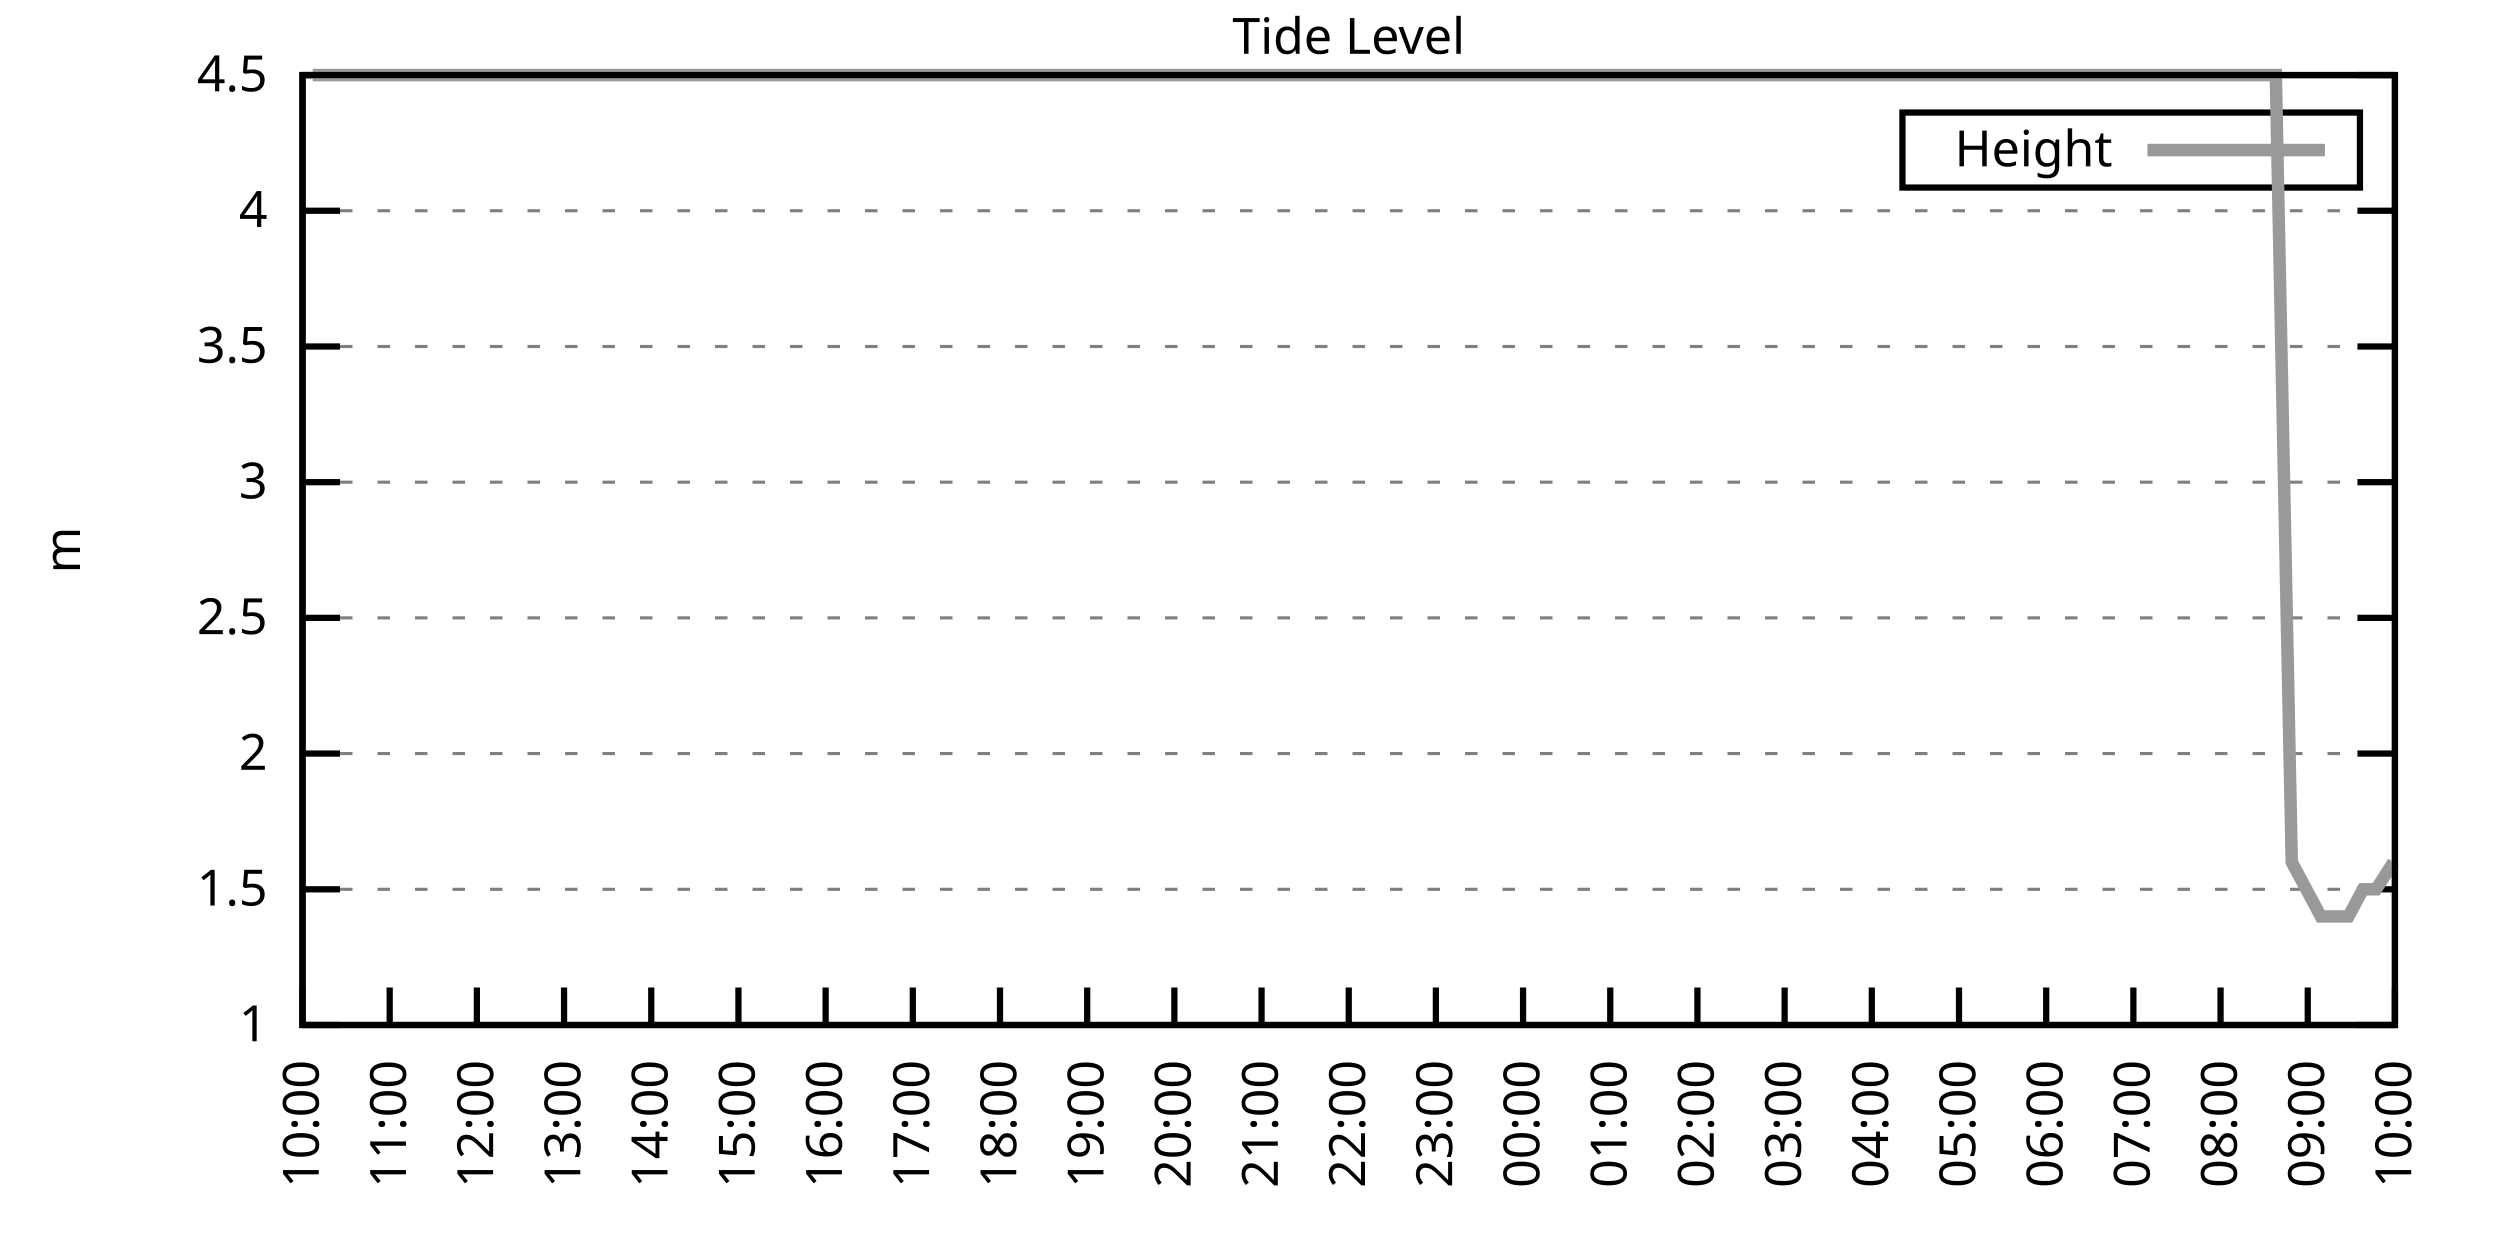
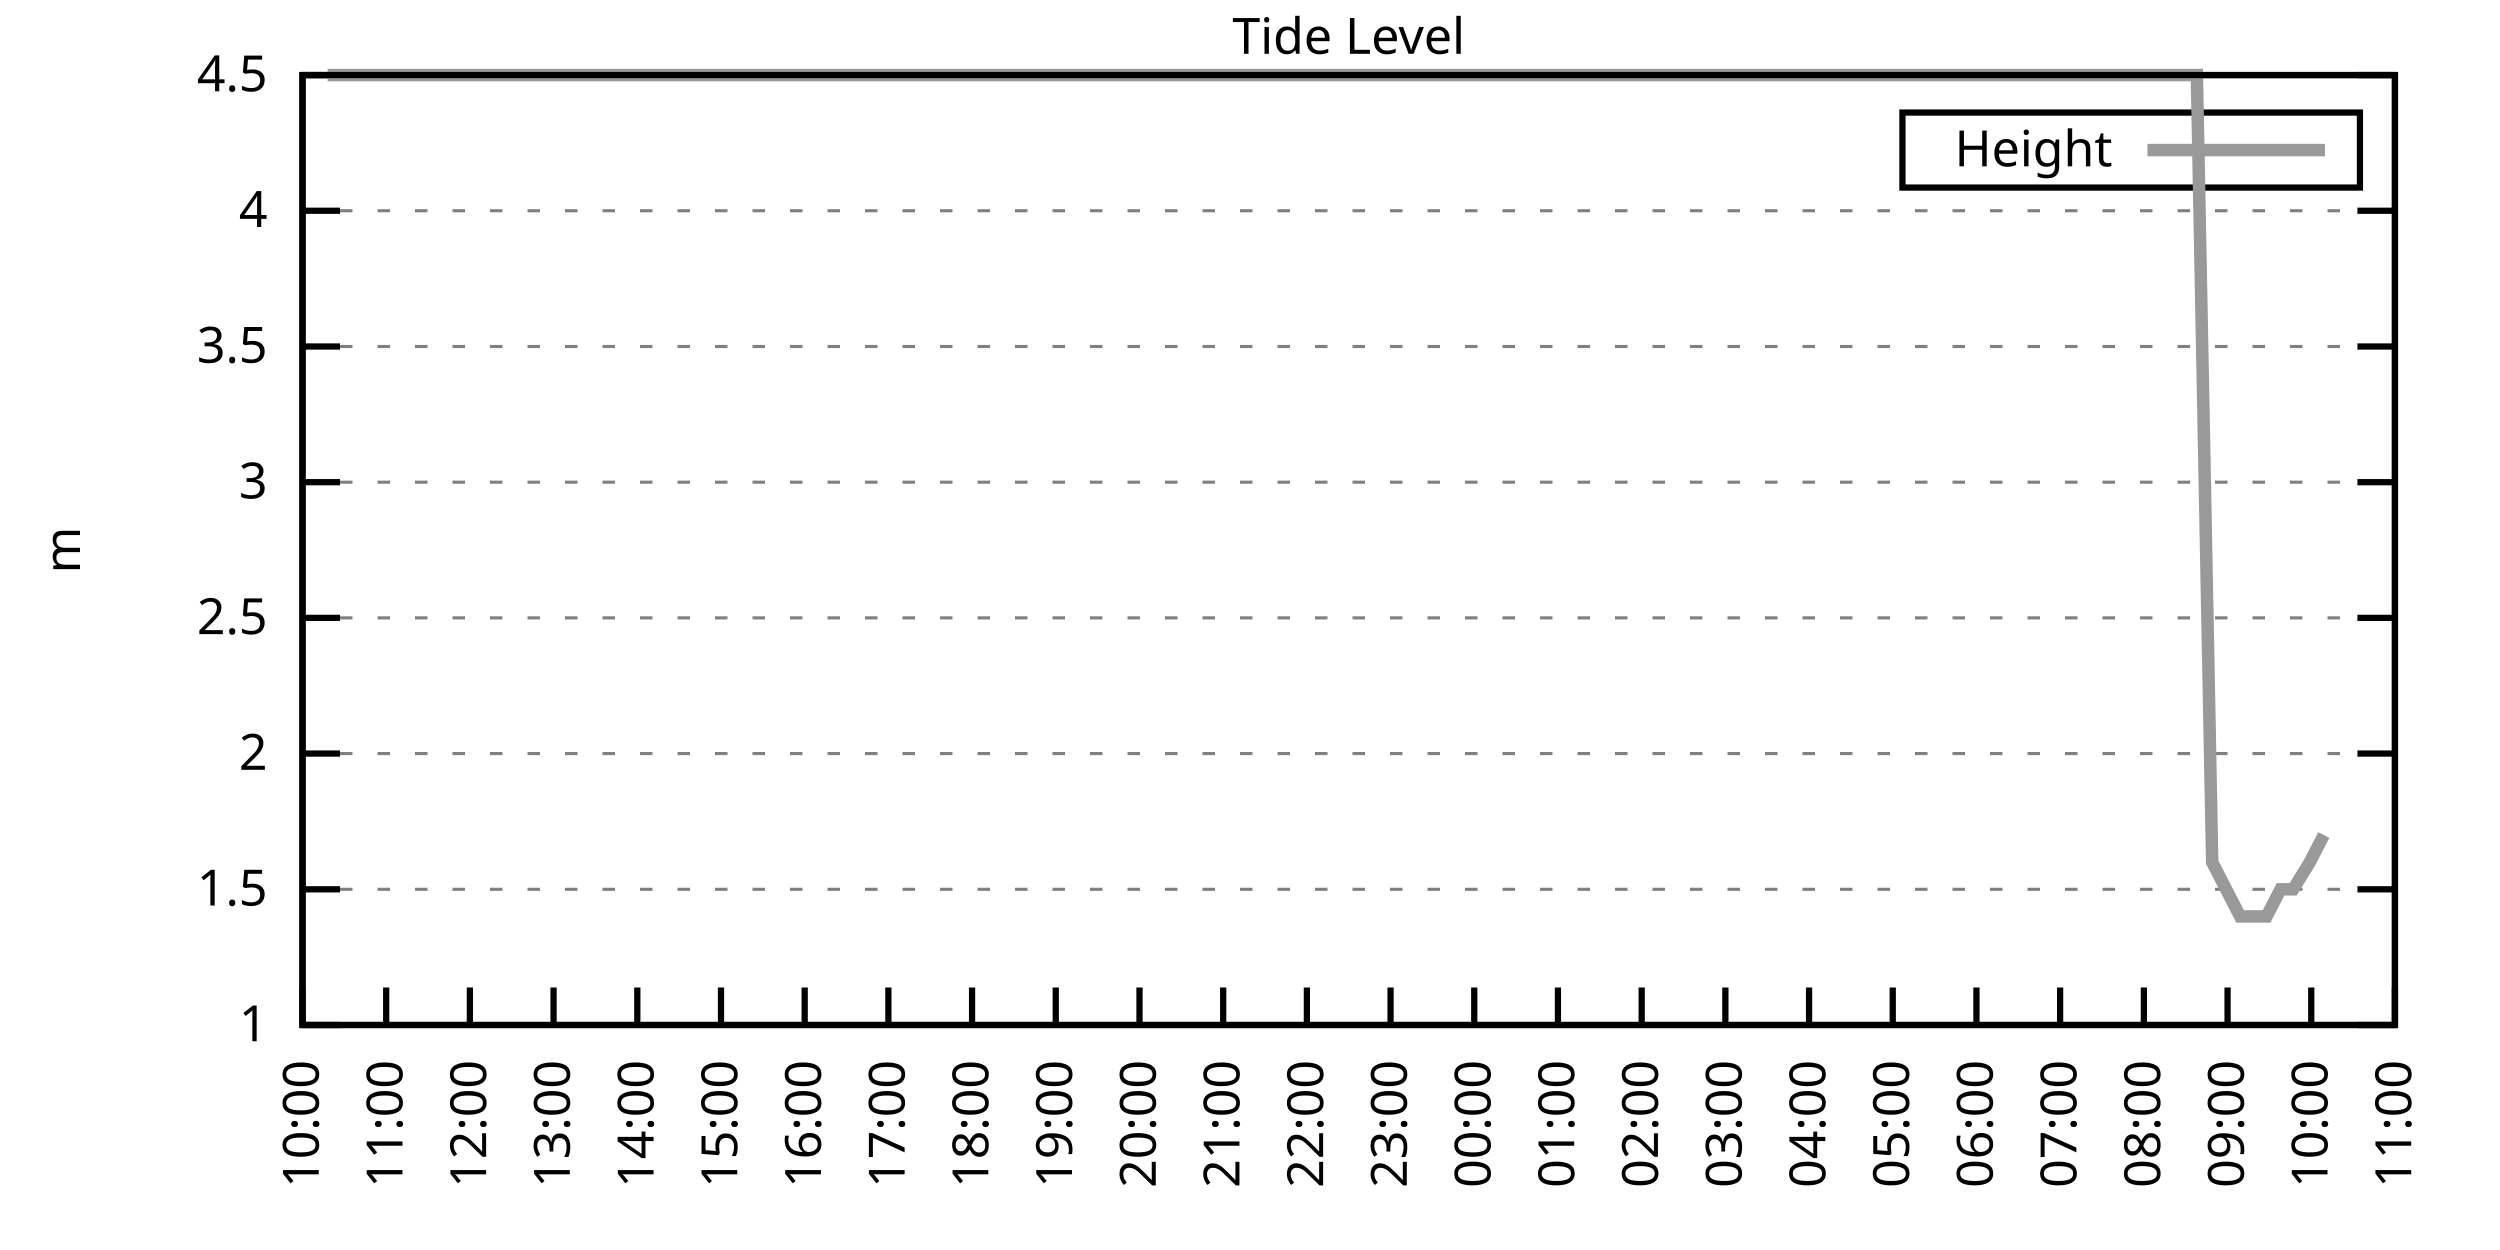
<svg xmlns="http://www.w3.org/2000/svg" xmlns:xlink="http://www.w3.org/1999/xlink" width="400" height="200" viewBox="0 0 400 200">
  <g id="gnuplot_canvas">
    <rect x="0" y="0" width="400" height="200" fill="none" />
    <defs>
      <circle id="gpDot" r="0.5" stroke-width="0.5" stroke="currentColor" />
      <path id="gpPt0" stroke-width="0.333" stroke="currentColor" d="M-1,0 h2 M0,-1 v2" />
      <path id="gpPt1" stroke-width="0.333" stroke="currentColor" d="M-1,-1 L1,1 M1,-1 L-1,1" />
      <path id="gpPt2" stroke-width="0.333" stroke="currentColor" d="M-1,0 L1,0 M0,-1 L0,1 M-1,-1 L1,1 M-1,1 L1,-1" />
      <rect id="gpPt3" stroke-width="0.333" stroke="currentColor" x="-1" y="-1" width="2" height="2" />
      <rect id="gpPt4" stroke-width="0.333" stroke="currentColor" fill="currentColor" x="-1" y="-1" width="2" height="2" />
      <circle id="gpPt5" stroke-width="0.333" stroke="currentColor" cx="0" cy="0" r="1" />
      <use xlink:href="#gpPt5" id="gpPt6" fill="currentColor" stroke="none" />
      <path id="gpPt7" stroke-width="0.333" stroke="currentColor" d="M0,-1.33 L-1.33,0.67 L1.33,0.67 z" />
      <use xlink:href="#gpPt7" id="gpPt8" fill="currentColor" stroke="none" />
      <use xlink:href="#gpPt7" id="gpPt9" stroke="currentColor" transform="rotate(180)" />
      <use xlink:href="#gpPt9" id="gpPt10" fill="currentColor" stroke="none" />
      <use xlink:href="#gpPt3" id="gpPt11" stroke="currentColor" transform="rotate(45)" />
      <use xlink:href="#gpPt11" id="gpPt12" fill="currentColor" stroke="none" />
      <path id="gpPt13" stroke-width="0.333" stroke="currentColor" d="M0,1.330 L1.265,0.411 L0.782,-1.067 L-0.782,-1.076 L-1.265,0.411 z" />
      <use xlink:href="#gpPt13" id="gpPt14" fill="currentColor" stroke="none" />
      <filter id="textbox" filterUnits="objectBoundingBox" x="0" y="0" height="1" width="1">
        <feFlood flood-color="white" flood-opacity="1" result="bgnd" />
        <feComposite in="SourceGraphic" in2="bgnd" operator="atop" />
      </filter>
      <filter id="greybox" filterUnits="objectBoundingBox" x="0" y="0" height="1" width="1">
        <feFlood flood-color="lightgrey" flood-opacity="1" result="grey" />
        <feComposite in="SourceGraphic" in2="grey" operator="atop" />
      </filter>
    </defs>
    <g fill="none" color="white" stroke="currentColor" stroke-width="1.00" stroke-linecap="butt" stroke-linejoin="miter">
</g>
    <g fill="none" color="black" stroke="currentColor" stroke-width="1.00" stroke-linecap="butt" stroke-linejoin="miter">
      <g stroke="none" shape-rendering="crispEdges">
        <polygon fill="rgb(255, 255, 255)" points="48.40,164.00 383.18,164.00 383.18,12.02 48.40,12.02 " />
      </g>
    </g>
    <g fill="none" color="black" stroke="currentColor" stroke-width="1.00" stroke-linecap="butt" stroke-linejoin="miter">
</g>
    <g fill="none" color="black" stroke="black" stroke-width="0.50" stroke-linecap="butt" stroke-linejoin="miter">
</g>
    <g fill="none" color="gray" stroke="currentColor" stroke-width="0.50" stroke-linecap="butt" stroke-linejoin="miter">
      <path stroke="gray" stroke-dasharray="2,4" class="gridline" d="M48.40,164.00 L383.19,164.00  " />
    </g>
    <g fill="none" color="gray" stroke="gray" stroke-width="1.00" stroke-linecap="butt" stroke-linejoin="miter">
</g>
    <g fill="none" color="black" stroke="currentColor" stroke-width="1.00" stroke-linecap="butt" stroke-linejoin="miter">
      <path stroke="black" d="M48.40,164.00 L54.40,164.00 M383.19,164.00 L377.19,164.00  " />
      <g transform="translate(42.80,166.60)" stroke="none" fill="black" font-family="Sans" font-size="8.00" text-anchor="end">
        <text>
          <tspan font-family="Sans"> 1</tspan>
        </text>
      </g>
    </g>
    <g fill="none" color="black" stroke="currentColor" stroke-width="1.00" stroke-linecap="butt" stroke-linejoin="miter">
</g>
    <g fill="none" color="black" stroke="black" stroke-width="0.50" stroke-linecap="butt" stroke-linejoin="miter">
</g>
    <g fill="none" color="gray" stroke="currentColor" stroke-width="0.50" stroke-linecap="butt" stroke-linejoin="miter">
      <path stroke="gray" stroke-dasharray="2,4" class="gridline" d="M48.40,142.29 L383.19,142.29  " />
    </g>
    <g fill="none" color="gray" stroke="gray" stroke-width="1.00" stroke-linecap="butt" stroke-linejoin="miter">
</g>
    <g fill="none" color="black" stroke="currentColor" stroke-width="1.00" stroke-linecap="butt" stroke-linejoin="miter">
      <path stroke="black" d="M48.40,142.29 L54.40,142.29 M383.19,142.29 L377.19,142.29  " />
      <g transform="translate(42.80,144.89)" stroke="none" fill="black" font-family="Sans" font-size="8.00" text-anchor="end">
        <text>
          <tspan font-family="Sans"> 1.5</tspan>
        </text>
      </g>
    </g>
    <g fill="none" color="black" stroke="currentColor" stroke-width="1.00" stroke-linecap="butt" stroke-linejoin="miter">
</g>
    <g fill="none" color="black" stroke="black" stroke-width="0.50" stroke-linecap="butt" stroke-linejoin="miter">
</g>
    <g fill="none" color="gray" stroke="currentColor" stroke-width="0.50" stroke-linecap="butt" stroke-linejoin="miter">
      <path stroke="gray" stroke-dasharray="2,4" class="gridline" d="M48.40,120.57 L383.19,120.57  " />
    </g>
    <g fill="none" color="gray" stroke="gray" stroke-width="1.00" stroke-linecap="butt" stroke-linejoin="miter">
</g>
    <g fill="none" color="black" stroke="currentColor" stroke-width="1.00" stroke-linecap="butt" stroke-linejoin="miter">
      <path stroke="black" d="M48.40,120.57 L54.40,120.57 M383.19,120.57 L377.19,120.57  " />
      <g transform="translate(42.80,123.17)" stroke="none" fill="black" font-family="Sans" font-size="8.00" text-anchor="end">
        <text>
          <tspan font-family="Sans"> 2</tspan>
        </text>
      </g>
    </g>
    <g fill="none" color="black" stroke="currentColor" stroke-width="1.00" stroke-linecap="butt" stroke-linejoin="miter">
</g>
    <g fill="none" color="black" stroke="black" stroke-width="0.50" stroke-linecap="butt" stroke-linejoin="miter">
</g>
    <g fill="none" color="gray" stroke="currentColor" stroke-width="0.50" stroke-linecap="butt" stroke-linejoin="miter">
      <path stroke="gray" stroke-dasharray="2,4" class="gridline" d="M48.40,98.86 L383.19,98.86  " />
    </g>
    <g fill="none" color="gray" stroke="gray" stroke-width="1.00" stroke-linecap="butt" stroke-linejoin="miter">
</g>
    <g fill="none" color="black" stroke="currentColor" stroke-width="1.00" stroke-linecap="butt" stroke-linejoin="miter">
      <path stroke="black" d="M48.40,98.86 L54.40,98.86 M383.19,98.86 L377.19,98.86  " />
      <g transform="translate(42.80,101.46)" stroke="none" fill="black" font-family="Sans" font-size="8.00" text-anchor="end">
        <text>
          <tspan font-family="Sans"> 2.5</tspan>
        </text>
      </g>
    </g>
    <g fill="none" color="black" stroke="currentColor" stroke-width="1.00" stroke-linecap="butt" stroke-linejoin="miter">
</g>
    <g fill="none" color="black" stroke="black" stroke-width="0.50" stroke-linecap="butt" stroke-linejoin="miter">
</g>
    <g fill="none" color="gray" stroke="currentColor" stroke-width="0.50" stroke-linecap="butt" stroke-linejoin="miter">
      <path stroke="gray" stroke-dasharray="2,4" class="gridline" d="M48.40,77.15 L383.19,77.15  " />
    </g>
    <g fill="none" color="gray" stroke="gray" stroke-width="1.00" stroke-linecap="butt" stroke-linejoin="miter">
</g>
    <g fill="none" color="black" stroke="currentColor" stroke-width="1.00" stroke-linecap="butt" stroke-linejoin="miter">
      <path stroke="black" d="M48.40,77.15 L54.40,77.15 M383.19,77.15 L377.19,77.15  " />
      <g transform="translate(42.80,79.75)" stroke="none" fill="black" font-family="Sans" font-size="8.00" text-anchor="end">
        <text>
          <tspan font-family="Sans"> 3</tspan>
        </text>
      </g>
    </g>
    <g fill="none" color="black" stroke="currentColor" stroke-width="1.00" stroke-linecap="butt" stroke-linejoin="miter">
</g>
    <g fill="none" color="black" stroke="black" stroke-width="0.50" stroke-linecap="butt" stroke-linejoin="miter">
</g>
    <g fill="none" color="gray" stroke="currentColor" stroke-width="0.50" stroke-linecap="butt" stroke-linejoin="miter">
      <path stroke="gray" stroke-dasharray="2,4" class="gridline" d="M48.40,55.44 L383.19,55.44  " />
    </g>
    <g fill="none" color="gray" stroke="gray" stroke-width="1.00" stroke-linecap="butt" stroke-linejoin="miter">
</g>
    <g fill="none" color="black" stroke="currentColor" stroke-width="1.00" stroke-linecap="butt" stroke-linejoin="miter">
      <path stroke="black" d="M48.40,55.44 L54.40,55.44 M383.19,55.44 L377.19,55.44  " />
      <g transform="translate(42.80,58.04)" stroke="none" fill="black" font-family="Sans" font-size="8.00" text-anchor="end">
        <text>
          <tspan font-family="Sans"> 3.5</tspan>
        </text>
      </g>
    </g>
    <g fill="none" color="black" stroke="currentColor" stroke-width="1.00" stroke-linecap="butt" stroke-linejoin="miter">
</g>
    <g fill="none" color="black" stroke="black" stroke-width="0.50" stroke-linecap="butt" stroke-linejoin="miter">
</g>
    <g fill="none" color="gray" stroke="currentColor" stroke-width="0.50" stroke-linecap="butt" stroke-linejoin="miter">
      <path stroke="gray" stroke-dasharray="2,4" class="gridline" d="M48.40,33.72 L383.19,33.72  " />
    </g>
    <g fill="none" color="gray" stroke="gray" stroke-width="1.00" stroke-linecap="butt" stroke-linejoin="miter">
</g>
    <g fill="none" color="black" stroke="currentColor" stroke-width="1.00" stroke-linecap="butt" stroke-linejoin="miter">
      <path stroke="black" d="M48.40,33.72 L54.40,33.72 M383.19,33.72 L377.19,33.72  " />
      <g transform="translate(42.80,36.32)" stroke="none" fill="black" font-family="Sans" font-size="8.00" text-anchor="end">
        <text>
          <tspan font-family="Sans"> 4</tspan>
        </text>
      </g>
    </g>
    <g fill="none" color="black" stroke="currentColor" stroke-width="1.00" stroke-linecap="butt" stroke-linejoin="miter">
</g>
    <g fill="none" color="black" stroke="black" stroke-width="0.50" stroke-linecap="butt" stroke-linejoin="miter">
</g>
    <g fill="none" color="gray" stroke="currentColor" stroke-width="0.50" stroke-linecap="butt" stroke-linejoin="miter">
      <path stroke="gray" stroke-dasharray="2,4" class="gridline" d="M48.40,12.01 L383.19,12.01  " />
    </g>
    <g fill="none" color="gray" stroke="gray" stroke-width="1.00" stroke-linecap="butt" stroke-linejoin="miter">
</g>
    <g fill="none" color="black" stroke="currentColor" stroke-width="1.00" stroke-linecap="butt" stroke-linejoin="miter">
      <path stroke="black" d="M48.40,12.01 L54.40,12.01 M383.19,12.01 L377.19,12.01  " />
      <g transform="translate(42.80,14.61)" stroke="none" fill="black" font-family="Sans" font-size="8.00" text-anchor="end">
        <text>
          <tspan font-family="Sans"> 4.5</tspan>
        </text>
      </g>
    </g>
    <g fill="none" color="black" stroke="currentColor" stroke-width="1.00" stroke-linecap="butt" stroke-linejoin="miter">
      <path stroke="black" d="M48.40,164.00 L48.40,158.00  " />
      <g transform="translate(51.00,169.60) rotate(270.00)" stroke="none" fill="black" font-family="Sans" font-size="8.00" text-anchor="end">
        <text>
          <tspan font-family="Sans">10:00</tspan>
        </text>
      </g>
    </g>
    <g fill="none" color="black" stroke="currentColor" stroke-width="1.00" stroke-linecap="butt" stroke-linejoin="miter">
-       <path stroke="black" d="M62.35,164.00 L62.35,158.00  " />
-       <g transform="translate(64.95,169.60) rotate(270.00)" stroke="none" fill="black" font-family="Sans" font-size="8.00" text-anchor="end">
+       <path stroke="black" d="M61.79,164.00 L61.79,158.00  " />
+       <g transform="translate(64.39,169.60) rotate(270.00)" stroke="none" fill="black" font-family="Sans" font-size="8.00" text-anchor="end">
        <text>
          <tspan font-family="Sans">11:00</tspan>
        </text>
      </g>
    </g>
    <g fill="none" color="black" stroke="currentColor" stroke-width="1.00" stroke-linecap="butt" stroke-linejoin="miter">
-       <path stroke="black" d="M76.30,164.00 L76.30,158.00  " />
-       <g transform="translate(78.90,169.60) rotate(270.00)" stroke="none" fill="black" font-family="Sans" font-size="8.00" text-anchor="end">
+       <path stroke="black" d="M75.18,164.00 L75.18,158.00  " />
+       <g transform="translate(77.78,169.60) rotate(270.00)" stroke="none" fill="black" font-family="Sans" font-size="8.00" text-anchor="end">
        <text>
          <tspan font-family="Sans">12:00</tspan>
        </text>
      </g>
    </g>
    <g fill="none" color="black" stroke="currentColor" stroke-width="1.00" stroke-linecap="butt" stroke-linejoin="miter">
-       <path stroke="black" d="M90.25,164.00 L90.25,158.00  " />
-       <g transform="translate(92.85,169.60) rotate(270.00)" stroke="none" fill="black" font-family="Sans" font-size="8.00" text-anchor="end">
+       <path stroke="black" d="M88.57,164.00 L88.57,158.00  " />
+       <g transform="translate(91.17,169.60) rotate(270.00)" stroke="none" fill="black" font-family="Sans" font-size="8.00" text-anchor="end">
        <text>
          <tspan font-family="Sans">13:00</tspan>
        </text>
      </g>
    </g>
    <g fill="none" color="black" stroke="currentColor" stroke-width="1.00" stroke-linecap="butt" stroke-linejoin="miter">
-       <path stroke="black" d="M104.20,164.00 L104.20,158.00  " />
-       <g transform="translate(106.80,169.60) rotate(270.00)" stroke="none" fill="black" font-family="Sans" font-size="8.00" text-anchor="end">
+       <path stroke="black" d="M101.97,164.00 L101.97,158.00  " />
+       <g transform="translate(104.57,169.60) rotate(270.00)" stroke="none" fill="black" font-family="Sans" font-size="8.00" text-anchor="end">
        <text>
          <tspan font-family="Sans">14:00</tspan>
        </text>
      </g>
    </g>
    <g fill="none" color="black" stroke="currentColor" stroke-width="1.00" stroke-linecap="butt" stroke-linejoin="miter">
-       <path stroke="black" d="M118.15,164.00 L118.15,158.00  " />
-       <g transform="translate(120.75,169.60) rotate(270.00)" stroke="none" fill="black" font-family="Sans" font-size="8.00" text-anchor="end">
+       <path stroke="black" d="M115.36,164.00 L115.36,158.00  " />
+       <g transform="translate(117.96,169.60) rotate(270.00)" stroke="none" fill="black" font-family="Sans" font-size="8.00" text-anchor="end">
        <text>
          <tspan font-family="Sans">15:00</tspan>
        </text>
      </g>
    </g>
    <g fill="none" color="black" stroke="currentColor" stroke-width="1.00" stroke-linecap="butt" stroke-linejoin="miter">
-       <path stroke="black" d="M132.10,164.00 L132.10,158.00  " />
-       <g transform="translate(134.70,169.60) rotate(270.00)" stroke="none" fill="black" font-family="Sans" font-size="8.00" text-anchor="end">
+       <path stroke="black" d="M128.75,164.00 L128.75,158.00  " />
+       <g transform="translate(131.35,169.60) rotate(270.00)" stroke="none" fill="black" font-family="Sans" font-size="8.00" text-anchor="end">
        <text>
          <tspan font-family="Sans">16:00</tspan>
        </text>
      </g>
    </g>
    <g fill="none" color="black" stroke="currentColor" stroke-width="1.00" stroke-linecap="butt" stroke-linejoin="miter">
-       <path stroke="black" d="M146.05,164.00 L146.05,158.00  " />
-       <g transform="translate(148.65,169.60) rotate(270.00)" stroke="none" fill="black" font-family="Sans" font-size="8.00" text-anchor="end">
+       <path stroke="black" d="M142.14,164.00 L142.14,158.00  " />
+       <g transform="translate(144.74,169.60) rotate(270.00)" stroke="none" fill="black" font-family="Sans" font-size="8.00" text-anchor="end">
        <text>
          <tspan font-family="Sans">17:00</tspan>
        </text>
      </g>
    </g>
    <g fill="none" color="black" stroke="currentColor" stroke-width="1.00" stroke-linecap="butt" stroke-linejoin="miter">
-       <path stroke="black" d="M160.00,164.00 L160.00,158.00  " />
-       <g transform="translate(162.60,169.60) rotate(270.00)" stroke="none" fill="black" font-family="Sans" font-size="8.00" text-anchor="end">
+       <path stroke="black" d="M155.53,164.00 L155.53,158.00  " />
+       <g transform="translate(158.13,169.60) rotate(270.00)" stroke="none" fill="black" font-family="Sans" font-size="8.00" text-anchor="end">
        <text>
          <tspan font-family="Sans">18:00</tspan>
        </text>
      </g>
    </g>
    <g fill="none" color="black" stroke="currentColor" stroke-width="1.00" stroke-linecap="butt" stroke-linejoin="miter">
-       <path stroke="black" d="M173.95,164.00 L173.95,158.00  " />
-       <g transform="translate(176.55,169.60) rotate(270.00)" stroke="none" fill="black" font-family="Sans" font-size="8.00" text-anchor="end">
+       <path stroke="black" d="M168.92,164.00 L168.92,158.00  " />
+       <g transform="translate(171.52,169.60) rotate(270.00)" stroke="none" fill="black" font-family="Sans" font-size="8.00" text-anchor="end">
        <text>
          <tspan font-family="Sans">19:00</tspan>
        </text>
      </g>
    </g>
    <g fill="none" color="black" stroke="currentColor" stroke-width="1.00" stroke-linecap="butt" stroke-linejoin="miter">
-       <path stroke="black" d="M187.90,164.00 L187.90,158.00  " />
-       <g transform="translate(190.50,169.60) rotate(270.00)" stroke="none" fill="black" font-family="Sans" font-size="8.00" text-anchor="end">
+       <path stroke="black" d="M182.32,164.00 L182.32,158.00  " />
+       <g transform="translate(184.92,169.60) rotate(270.00)" stroke="none" fill="black" font-family="Sans" font-size="8.00" text-anchor="end">
        <text>
          <tspan font-family="Sans">20:00</tspan>
        </text>
      </g>
    </g>
    <g fill="none" color="black" stroke="currentColor" stroke-width="1.00" stroke-linecap="butt" stroke-linejoin="miter">
-       <path stroke="black" d="M201.85,164.00 L201.85,158.00  " />
-       <g transform="translate(204.45,169.60) rotate(270.00)" stroke="none" fill="black" font-family="Sans" font-size="8.00" text-anchor="end">
+       <path stroke="black" d="M195.71,164.00 L195.71,158.00  " />
+       <g transform="translate(198.31,169.60) rotate(270.00)" stroke="none" fill="black" font-family="Sans" font-size="8.00" text-anchor="end">
        <text>
          <tspan font-family="Sans">21:00</tspan>
        </text>
      </g>
    </g>
    <g fill="none" color="black" stroke="currentColor" stroke-width="1.00" stroke-linecap="butt" stroke-linejoin="miter">
-       <path stroke="black" d="M215.80,164.00 L215.80,158.00  " />
-       <g transform="translate(218.40,169.60) rotate(270.00)" stroke="none" fill="black" font-family="Sans" font-size="8.00" text-anchor="end">
+       <path stroke="black" d="M209.10,164.00 L209.10,158.00  " />
+       <g transform="translate(211.70,169.60) rotate(270.00)" stroke="none" fill="black" font-family="Sans" font-size="8.00" text-anchor="end">
        <text>
          <tspan font-family="Sans">22:00</tspan>
        </text>
      </g>
    </g>
    <g fill="none" color="black" stroke="currentColor" stroke-width="1.00" stroke-linecap="butt" stroke-linejoin="miter">
-       <path stroke="black" d="M229.74,164.00 L229.74,158.00  " />
-       <g transform="translate(232.34,169.60) rotate(270.00)" stroke="none" fill="black" font-family="Sans" font-size="8.00" text-anchor="end">
+       <path stroke="black" d="M222.49,164.00 L222.49,158.00  " />
+       <g transform="translate(225.09,169.60) rotate(270.00)" stroke="none" fill="black" font-family="Sans" font-size="8.00" text-anchor="end">
        <text>
          <tspan font-family="Sans">23:00</tspan>
        </text>
      </g>
    </g>
    <g fill="none" color="black" stroke="currentColor" stroke-width="1.00" stroke-linecap="butt" stroke-linejoin="miter">
-       <path stroke="black" d="M243.69,164.00 L243.69,158.00  " />
-       <g transform="translate(246.29,169.60) rotate(270.00)" stroke="none" fill="black" font-family="Sans" font-size="8.00" text-anchor="end">
+       <path stroke="black" d="M235.88,164.00 L235.88,158.00  " />
+       <g transform="translate(238.48,169.60) rotate(270.00)" stroke="none" fill="black" font-family="Sans" font-size="8.00" text-anchor="end">
        <text>
          <tspan font-family="Sans">00:00</tspan>
        </text>
      </g>
    </g>
    <g fill="none" color="black" stroke="currentColor" stroke-width="1.00" stroke-linecap="butt" stroke-linejoin="miter">
-       <path stroke="black" d="M257.64,164.00 L257.64,158.00  " />
-       <g transform="translate(260.24,169.60) rotate(270.00)" stroke="none" fill="black" font-family="Sans" font-size="8.00" text-anchor="end">
+       <path stroke="black" d="M249.27,164.00 L249.27,158.00  " />
+       <g transform="translate(251.87,169.60) rotate(270.00)" stroke="none" fill="black" font-family="Sans" font-size="8.00" text-anchor="end">
        <text>
          <tspan font-family="Sans">01:00</tspan>
        </text>
      </g>
    </g>
    <g fill="none" color="black" stroke="currentColor" stroke-width="1.00" stroke-linecap="butt" stroke-linejoin="miter">
-       <path stroke="black" d="M271.59,164.00 L271.59,158.00  " />
-       <g transform="translate(274.19,169.60) rotate(270.00)" stroke="none" fill="black" font-family="Sans" font-size="8.00" text-anchor="end">
+       <path stroke="black" d="M262.67,164.00 L262.67,158.00  " />
+       <g transform="translate(265.27,169.60) rotate(270.00)" stroke="none" fill="black" font-family="Sans" font-size="8.00" text-anchor="end">
        <text>
          <tspan font-family="Sans">02:00</tspan>
        </text>
      </g>
    </g>
    <g fill="none" color="black" stroke="currentColor" stroke-width="1.00" stroke-linecap="butt" stroke-linejoin="miter">
-       <path stroke="black" d="M285.54,164.00 L285.54,158.00  " />
-       <g transform="translate(288.14,169.60) rotate(270.00)" stroke="none" fill="black" font-family="Sans" font-size="8.00" text-anchor="end">
+       <path stroke="black" d="M276.06,164.00 L276.06,158.00  " />
+       <g transform="translate(278.66,169.60) rotate(270.00)" stroke="none" fill="black" font-family="Sans" font-size="8.00" text-anchor="end">
        <text>
          <tspan font-family="Sans">03:00</tspan>
        </text>
      </g>
    </g>
    <g fill="none" color="black" stroke="currentColor" stroke-width="1.00" stroke-linecap="butt" stroke-linejoin="miter">
-       <path stroke="black" d="M299.49,164.00 L299.49,158.00  " />
-       <g transform="translate(302.09,169.60) rotate(270.00)" stroke="none" fill="black" font-family="Sans" font-size="8.00" text-anchor="end">
+       <path stroke="black" d="M289.45,164.00 L289.45,158.00  " />
+       <g transform="translate(292.05,169.60) rotate(270.00)" stroke="none" fill="black" font-family="Sans" font-size="8.00" text-anchor="end">
        <text>
          <tspan font-family="Sans">04:00</tspan>
        </text>
      </g>
    </g>
    <g fill="none" color="black" stroke="currentColor" stroke-width="1.00" stroke-linecap="butt" stroke-linejoin="miter">
-       <path stroke="black" d="M313.44,164.00 L313.44,158.00  " />
-       <g transform="translate(316.04,169.60) rotate(270.00)" stroke="none" fill="black" font-family="Sans" font-size="8.00" text-anchor="end">
+       <path stroke="black" d="M302.84,164.00 L302.84,158.00  " />
+       <g transform="translate(305.44,169.60) rotate(270.00)" stroke="none" fill="black" font-family="Sans" font-size="8.00" text-anchor="end">
        <text>
          <tspan font-family="Sans">05:00</tspan>
        </text>
      </g>
    </g>
    <g fill="none" color="black" stroke="currentColor" stroke-width="1.00" stroke-linecap="butt" stroke-linejoin="miter">
-       <path stroke="black" d="M327.39,164.00 L327.39,158.00  " />
-       <g transform="translate(329.99,169.60) rotate(270.00)" stroke="none" fill="black" font-family="Sans" font-size="8.00" text-anchor="end">
+       <path stroke="black" d="M316.23,164.00 L316.23,158.00  " />
+       <g transform="translate(318.83,169.60) rotate(270.00)" stroke="none" fill="black" font-family="Sans" font-size="8.00" text-anchor="end">
        <text>
          <tspan font-family="Sans">06:00</tspan>
        </text>
      </g>
    </g>
    <g fill="none" color="black" stroke="currentColor" stroke-width="1.00" stroke-linecap="butt" stroke-linejoin="miter">
-       <path stroke="black" d="M341.34,164.00 L341.34,158.00  " />
-       <g transform="translate(343.94,169.60) rotate(270.00)" stroke="none" fill="black" font-family="Sans" font-size="8.00" text-anchor="end">
+       <path stroke="black" d="M329.62,164.00 L329.62,158.00  " />
+       <g transform="translate(332.22,169.60) rotate(270.00)" stroke="none" fill="black" font-family="Sans" font-size="8.00" text-anchor="end">
        <text>
          <tspan font-family="Sans">07:00</tspan>
        </text>
      </g>
    </g>
    <g fill="none" color="black" stroke="currentColor" stroke-width="1.00" stroke-linecap="butt" stroke-linejoin="miter">
-       <path stroke="black" d="M355.29,164.00 L355.29,158.00  " />
-       <g transform="translate(357.89,169.60) rotate(270.00)" stroke="none" fill="black" font-family="Sans" font-size="8.00" text-anchor="end">
+       <path stroke="black" d="M343.02,164.00 L343.02,158.00  " />
+       <g transform="translate(345.62,169.60) rotate(270.00)" stroke="none" fill="black" font-family="Sans" font-size="8.00" text-anchor="end">
        <text>
          <tspan font-family="Sans">08:00</tspan>
        </text>
      </g>
    </g>
    <g fill="none" color="black" stroke="currentColor" stroke-width="1.00" stroke-linecap="butt" stroke-linejoin="miter">
-       <path stroke="black" d="M369.24,164.00 L369.24,158.00  " />
-       <g transform="translate(371.84,169.60) rotate(270.00)" stroke="none" fill="black" font-family="Sans" font-size="8.00" text-anchor="end">
+       <path stroke="black" d="M356.41,164.00 L356.41,158.00  " />
+       <g transform="translate(359.01,169.60) rotate(270.00)" stroke="none" fill="black" font-family="Sans" font-size="8.00" text-anchor="end">
        <text>
          <tspan font-family="Sans">09:00</tspan>
+         </text>
+       </g>
+     </g>
+     <g fill="none" color="black" stroke="currentColor" stroke-width="1.00" stroke-linecap="butt" stroke-linejoin="miter">
+       <path stroke="black" d="M369.80,164.00 L369.80,158.00  " />
+       <g transform="translate(372.40,169.60) rotate(270.00)" stroke="none" fill="black" font-family="Sans" font-size="8.00" text-anchor="end">
+         <text>
+           <tspan font-family="Sans">10:00</tspan>
        </text>
      </g>
    </g>
    <g fill="none" color="black" stroke="currentColor" stroke-width="1.00" stroke-linecap="butt" stroke-linejoin="miter">
      <path stroke="black" d="M383.19,164.00 L383.19,158.00  " />
      <g transform="translate(385.79,169.60) rotate(270.00)" stroke="none" fill="black" font-family="Sans" font-size="8.00" text-anchor="end">
        <text>
-           <tspan font-family="Sans">10:00</tspan>
+           <tspan font-family="Sans">11:00</tspan>
        </text>
      </g>
    </g>
    <g fill="none" color="black" stroke="currentColor" stroke-width="1.00" stroke-linecap="butt" stroke-linejoin="miter">
</g>
    <g fill="none" color="black" stroke="currentColor" stroke-width="1.00" stroke-linecap="butt" stroke-linejoin="miter">
      <path stroke="black" d="M48.40,12.01 L48.40,164.00 L383.19,164.00 L383.19,12.01 L48.40,12.01 Z  " />
    </g>
    <g fill="none" color="black" stroke="currentColor" stroke-width="1.00" stroke-linecap="butt" stroke-linejoin="miter">
</g>
    <g fill="none" color="black" stroke="currentColor" stroke-width="1.00" stroke-linecap="butt" stroke-linejoin="miter">
      <path stroke="black" d="M304.39,30.01 L304.39,18.01 L377.59,18.01 L377.59,30.01 L304.39,30.01 Z  " />
    </g>
    <g id="Tide_level_plot_1">
      <g fill="none" color="white" stroke="black" stroke-width="2.00" stroke-linecap="butt" stroke-linejoin="miter">
</g>
      <g fill="none" color="black" stroke="currentColor" stroke-width="2.00" stroke-linecap="butt" stroke-linejoin="miter">
        <g transform="translate(337.99,26.61)" stroke="none" fill="black" font-family="Sans" font-size="8.00" text-anchor="end">
          <text>
            <tspan font-family="Sans">Height</tspan>
          </text>
        </g>
      </g>
      <g fill="none" color="black" stroke="currentColor" stroke-width="2.00" stroke-linecap="butt" stroke-linejoin="miter">
-         <path stroke="rgb(153, 153, 153)" d="M343.59,24.01 L371.99,24.01 M50.03,12.01 L52.58,12.01 L54.91,12.01 L57.47,12.01 L59.56,12.01 L62.12,12.01   L64.21,12.01 L66.77,12.01 L68.86,12.01 L71.42,12.01 L73.74,12.01 L75.60,12.01 L77.93,12.01 L80.48,12.01   L83.04,12.01 L85.37,12.01 L87.69,12.01 L89.55,12.01 L92.34,12.01 L94.43,12.01 L96.76,12.01 L99.32,12.01   L101.41,12.01 L103.97,12.01 L105.83,12.01 L108.62,12.01 L110.94,12.01 L113.27,12.01 L115.36,12.01 L117.92,12.01   L120.01,12.01 L122.57,12.01 L124.89,12.01 L126.98,12.01 L129.31,12.01 L131.40,12.01 L134.19,12.01 L136.28,12.01   L138.84,12.01 L141.16,12.01 L143.49,12.01 L145.81,12.01 L147.67,12.01 L150.46,12.01 L152.56,12.01 L155.11,12.01   L156.97,12.01 L159.53,12.01 L161.62,12.01 L163.95,12.01 L166.74,12.01 L169.06,12.01 L170.92,12.01 L173.48,12.01   L175.57,12.01 L178.13,12.01 L180.69,12.01 L182.55,12.01 L185.34,12.01 L187.20,12.01 L189.99,12.01 L192.08,12.01   L194.17,12.01 L196.73,12.01 L199.29,12.01 L201.15,12.01 L203.94,12.01 L206.03,12.01 L208.12,12.01 L210.68,12.01   L213.24,12.01 L215.10,12.01 L217.89,12.01 L219.75,12.01 L222.54,12.01 L224.40,12.01 L226.95,12.01 L229.51,12.01   L231.60,12.01 L234.16,12.01 L236.25,12.01 L238.58,12.01 L241.14,12.01 L243.00,12.01 L245.55,12.01 L247.65,12.01   L250.44,12.01 L252.30,12.01 L254.85,12.01 L257.41,12.01 L259.27,12.01 L262.06,12.01 L264.39,12.01 L266.48,12.01   L268.57,12.01 L271.13,12.01 L273.69,12.01 L276.01,12.01 L278.34,12.01 L280.66,12.01 L282.75,12.01 L285.08,12.01   L287.17,12.01 L289.96,12.01 L292.29,12.01 L294.15,12.01 L296.94,12.01 L298.80,12.01 L301.12,12.01 L303.44,12.01   L306.23,12.01 L308.56,12.01 L310.88,12.01 L312.74,12.01 L314.84,12.01 L317.63,12.01 L320.18,12.01 L322.04,12.01   L324.37,12.01 L327.16,12.01 L329.02,12.01 L331.58,12.01 L334.13,12.01 L336.23,12.01 L338.78,12.01 L340.88,12.01   L343.20,12.01 L345.53,12.01 L347.62,12.01 L350.41,12.01 L352.50,12.01 L354.83,12.01 L356.92,12.01 L359.24,12.01   L362.03,12.01 L364.13,12.01 L366.68,137.94 L369.01,142.29 L371.33,146.63 L373.66,146.63 L375.75,146.63 L378.08,142.29   L380.17,142.29 L382.96,137.94  " />
+         <path stroke="rgb(153, 153, 153)" d="M343.59,24.01 L371.99,24.01 M52.42,12.01 L54.65,12.01 L57.10,12.01 L59.11,12.01 L61.57,12.01 L63.58,12.01   L66.03,12.01 L68.04,12.01 L70.50,12.01 L72.73,12.01 L74.51,12.01 L76.75,12.01 L79.20,12.01 L81.66,12.01   L83.89,12.01 L86.12,12.01 L87.91,12.01 L90.58,12.01 L92.59,12.01 L94.82,12.01 L97.28,12.01 L99.29,12.01   L101.74,12.01 L103.53,12.01 L106.21,12.01 L108.44,12.01 L110.67,12.01 L112.68,12.01 L115.13,12.01 L117.14,12.01   L119.60,12.01 L121.83,12.01 L123.84,12.01 L126.07,12.01 L128.08,12.01 L130.76,12.01 L132.77,12.01 L135.22,12.01   L137.45,12.01 L139.69,12.01 L141.92,12.01 L143.70,12.01 L146.38,12.01 L148.39,12.01 L150.85,12.01 L152.63,12.01   L155.09,12.01 L157.10,12.01 L159.33,12.01 L162.01,12.01 L164.24,12.01 L166.02,12.01 L168.48,12.01 L170.49,12.01   L172.94,12.01 L175.40,12.01 L177.18,12.01 L179.86,12.01 L181.65,12.01 L184.32,12.01 L186.33,12.01 L188.34,12.01   L190.80,12.01 L193.25,12.01 L195.04,12.01 L197.72,12.01 L199.73,12.01 L201.73,12.01 L204.19,12.01 L206.64,12.01   L208.43,12.01 L211.11,12.01 L212.89,12.01 L215.57,12.01 L217.36,12.01 L219.81,12.01 L222.27,12.01 L224.28,12.01   L226.73,12.01 L228.74,12.01 L230.97,12.01 L233.43,12.01 L235.21,12.01 L237.67,12.01 L239.68,12.01 L242.36,12.01   L244.14,12.01 L246.60,12.01 L249.05,12.01 L250.84,12.01 L253.51,12.01 L255.75,12.01 L257.76,12.01 L259.76,12.01   L262.22,12.01 L264.67,12.01 L266.91,12.01 L269.14,12.01 L271.37,12.01 L273.38,12.01 L275.61,12.01 L277.62,12.01   L280.30,12.01 L282.53,12.01 L284.32,12.01 L286.99,12.01 L288.78,12.01 L291.01,12.01 L293.24,12.01 L295.92,12.01   L298.15,12.01 L300.39,12.01 L302.17,12.01 L304.18,12.01 L306.86,12.01 L309.31,12.01 L311.10,12.01 L313.33,12.01   L316.01,12.01 L317.79,12.01 L320.25,12.01 L322.70,12.01 L324.71,12.01 L327.17,12.01 L329.18,12.01 L331.41,12.01   L333.64,12.01 L335.65,12.01 L338.33,12.01 L340.34,12.01 L342.57,12.01 L344.58,12.01 L346.81,12.01 L349.49,12.01   L351.50,12.01 L353.95,137.94 L356.18,142.29 L358.42,146.63 L360.65,146.63 L362.66,146.63 L364.89,142.29 L366.90,142.29   L369.58,137.94 L371.81,133.60  " />
      </g>
    </g>
    <g fill="none" color="black" stroke="currentColor" stroke-width="2.00" stroke-linecap="butt" stroke-linejoin="miter">
</g>
    <g fill="none" color="black" stroke="black" stroke-width="1.00" stroke-linecap="butt" stroke-linejoin="miter">
</g>
    <g fill="none" color="black" stroke="currentColor" stroke-width="1.00" stroke-linecap="butt" stroke-linejoin="miter">
      <path stroke="black" d="M48.40,12.01 L48.40,164.00 L383.19,164.00 L383.19,12.01 L48.40,12.01 Z  " />
      <g transform="translate(12.80,88.01) rotate(270.00)" stroke="none" fill="black" font-family="Sans" font-size="8.00" text-anchor="middle">
        <text>
          <tspan font-family="Sans">m</tspan>
        </text>
      </g>
    </g>
    <g fill="none" color="black" stroke="currentColor" stroke-width="1.00" stroke-linecap="butt" stroke-linejoin="miter">
</g>
    <g fill="none" color="black" stroke="currentColor" stroke-width="1.00" stroke-linecap="butt" stroke-linejoin="miter">
      <g transform="translate(215.79,8.61)" stroke="none" fill="black" font-family="Sans" font-size="8.00" text-anchor="middle">
        <text>
          <tspan font-family="Sans">Tide Level</tspan>
        </text>
      </g>
    </g>
    <g fill="none" color="black" stroke="currentColor" stroke-width="1.00" stroke-linecap="butt" stroke-linejoin="miter">
</g>
  </g>
</svg>
